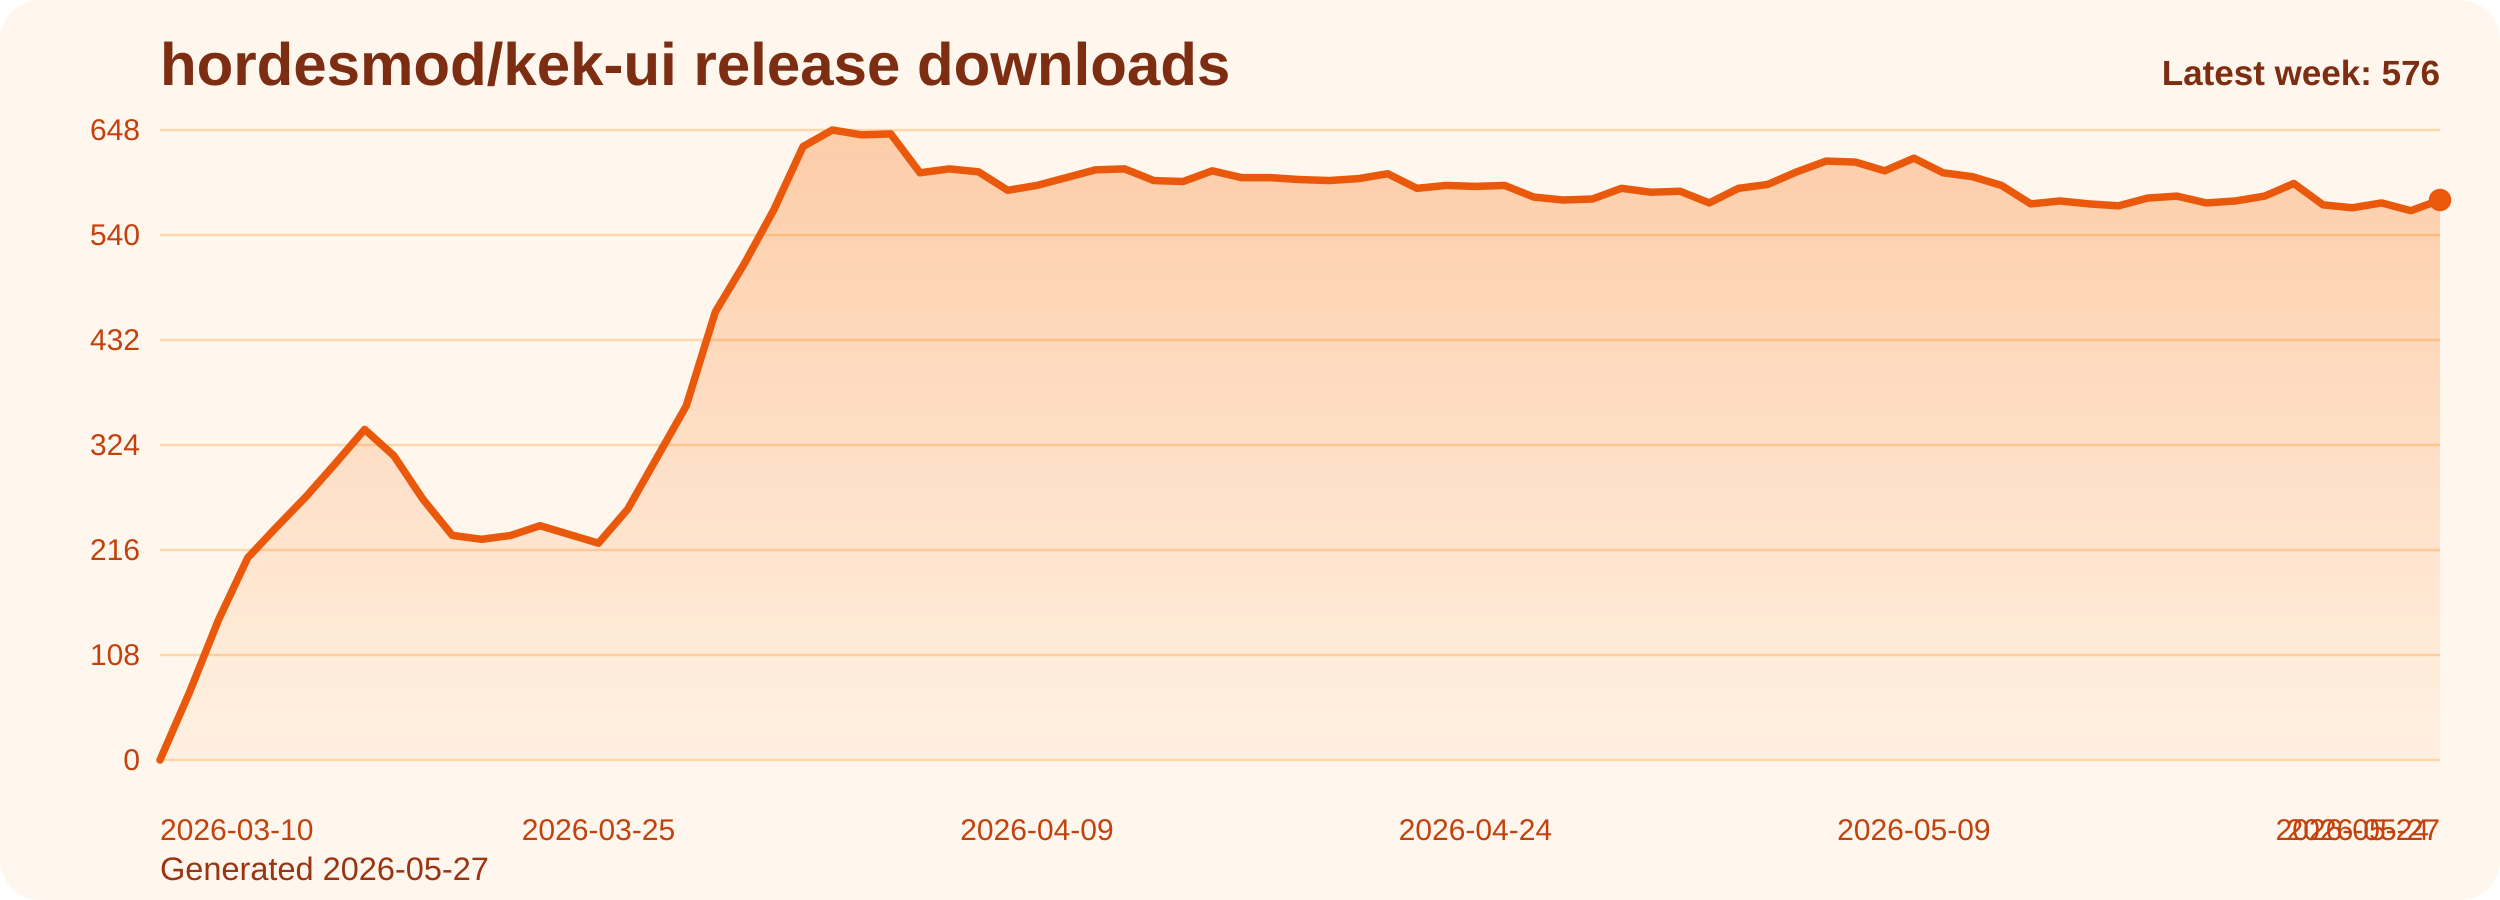
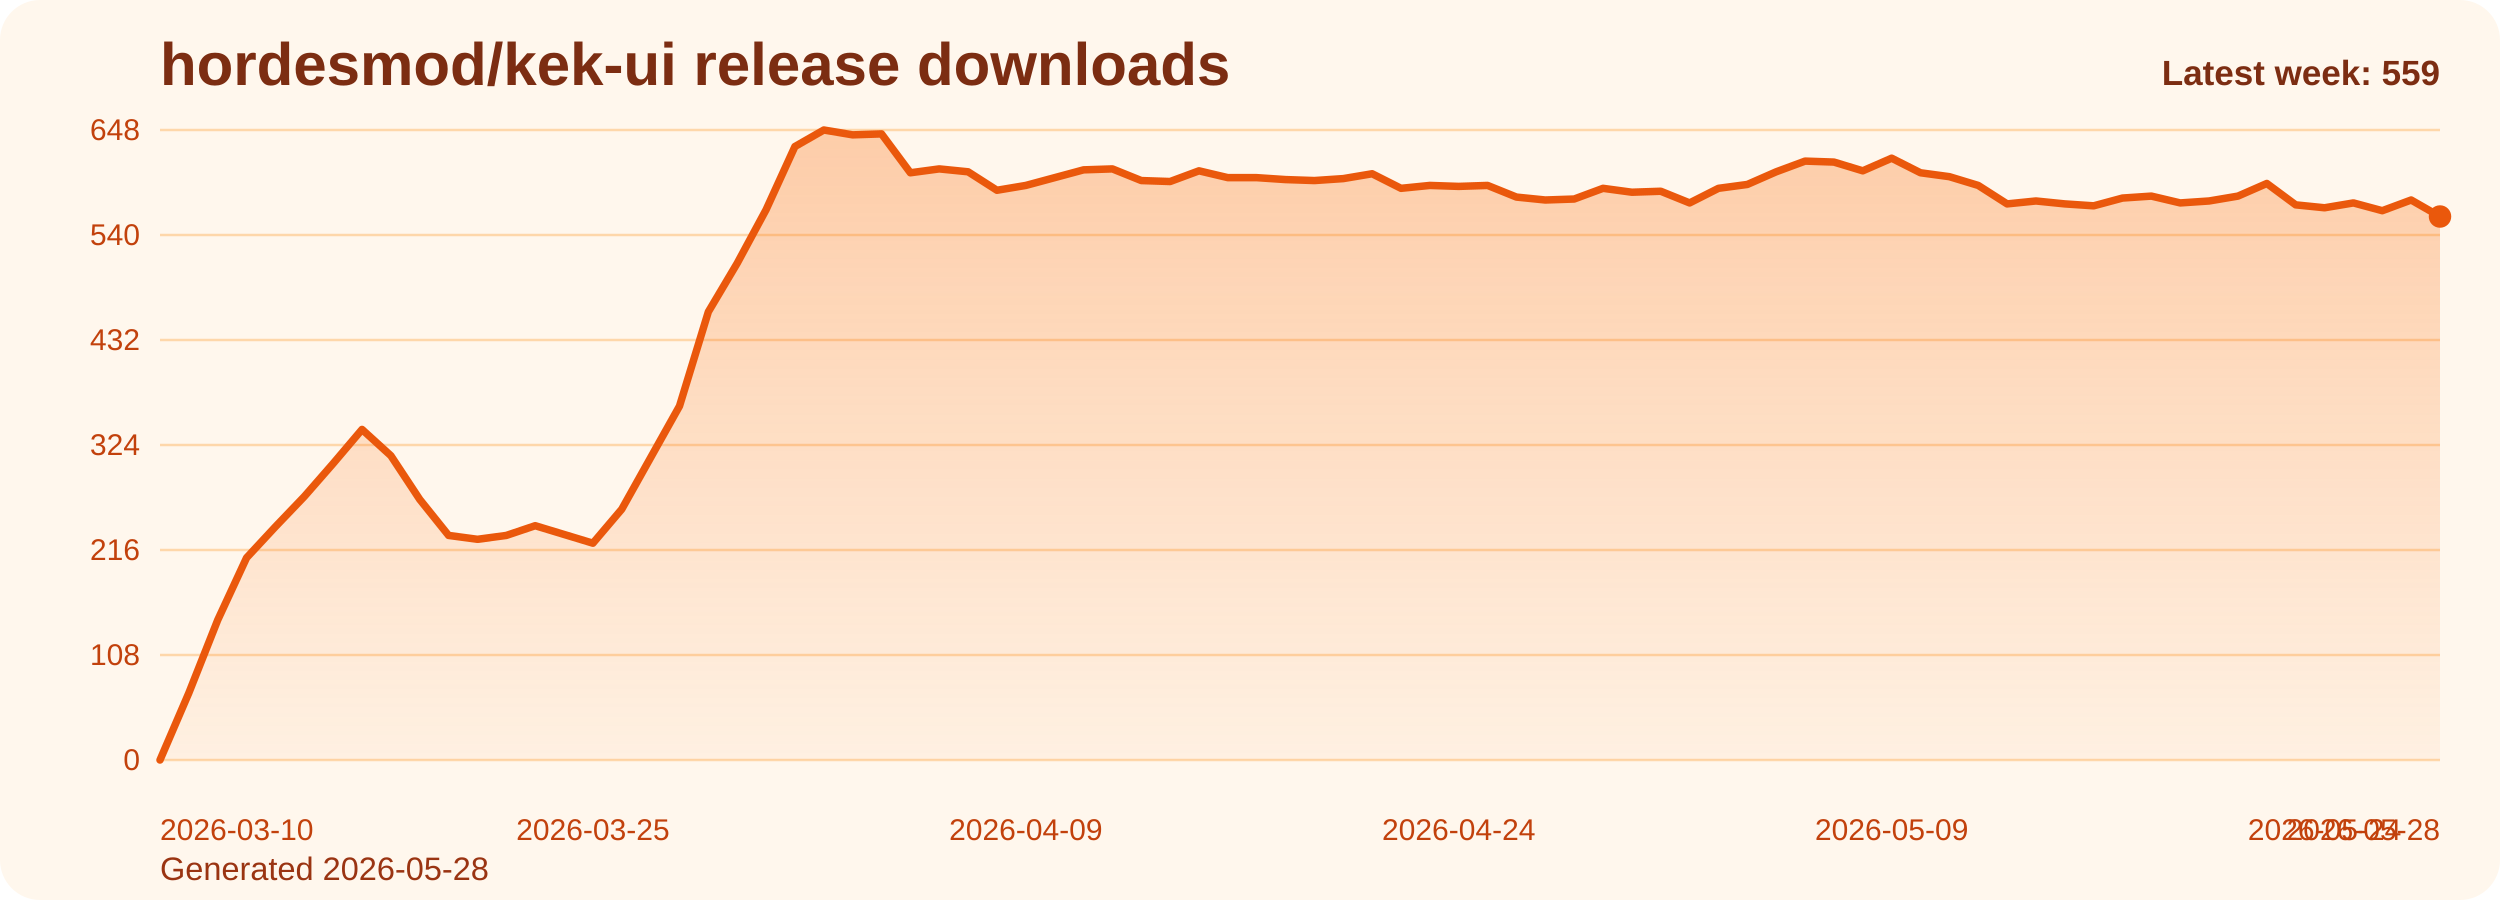
<svg xmlns="http://www.w3.org/2000/svg" viewBox="0 0 1000 360" role="img" aria-label="hordesmod/kek-ui release downloads chart">
  <defs>
    <linearGradient id="fill-weekly-orange" x1="0" y1="0" x2="0" y2="1">
      <stop offset="0%" stop-color="#f97316" stop-opacity="0.32" />
      <stop offset="100%" stop-color="#f97316" stop-opacity="0.05" />
    </linearGradient>
    <style>
      .bg { fill: #fff7ed; }
      .title { font: 700 24px Arial, sans-serif; fill: #7c2d12; }
      .sub { font: 400 13px Arial, sans-serif; fill: #9a3412; }
      .grid { stroke: #fed7aa; stroke-width: 1; }
      .axis { font: 400 12px Arial, sans-serif; fill: #c2410c; }
      .line { fill: none; stroke: #ea580c; stroke-width: 3; stroke-linecap: round; stroke-linejoin: round; }
      .dot { fill: #ea580c; }
      .value { font: 600 11px Arial, sans-serif; fill: #9a3412; }
      .latest { font: 700 14px Arial, sans-serif; fill: #7c2d12; }
    </style>
  </defs>
  <rect class="bg" x="0" y="0" width="1000" height="360" rx="16" />
  <text class="title" x="64" y="34">hordesmod/kek-ui release downloads</text>
-   <text class="sub" x="64" y="352">Generated 2026-05-27</text>
+   <text class="sub" x="64" y="352">Generated 2026-05-28</text>
  <line x1="64" y1="52.00" x2="976" y2="52.00" class="grid" />
  <text x="56" y="56.00" text-anchor="end" class="axis">648</text>
  <line x1="64" y1="94.00" x2="976" y2="94.00" class="grid" />
  <text x="56" y="98.00" text-anchor="end" class="axis">540</text>
  <line x1="64" y1="136.00" x2="976" y2="136.00" class="grid" />
  <text x="56" y="140.00" text-anchor="end" class="axis">432</text>
  <line x1="64" y1="178.00" x2="976" y2="178.00" class="grid" />
  <text x="56" y="182.00" text-anchor="end" class="axis">324</text>
  <line x1="64" y1="220.00" x2="976" y2="220.00" class="grid" />
  <text x="56" y="224.00" text-anchor="end" class="axis">216</text>
  <line x1="64" y1="262.00" x2="976" y2="262.00" class="grid" />
  <text x="56" y="266.00" text-anchor="end" class="axis">108</text>
  <line x1="64" y1="304.00" x2="976" y2="304.00" class="grid" />
  <text x="56" y="308.00" text-anchor="end" class="axis">0</text>
-   <path d="M 64.00 304 L 64.00 304.00 L 75.69 277.17 L 87.38 248.00 L 99.08 223.11 L 110.77 210.67 L 122.46 198.61 L 134.15 185.39 L 145.85 171.78 L 157.54 182.28 L 169.23 199.78 L 180.92 214.17 L 192.62 215.72 L 204.31 214.17 L 216.00 210.28 L 227.69 213.78 L 239.38 217.28 L 251.08 203.67 L 262.77 183.06 L 274.46 162.44 L 286.15 124.72 L 297.85 105.28 L 309.54 83.89 L 321.23 58.61 L 332.92 52.00 L 344.62 53.94 L 356.31 53.56 L 368.00 69.11 L 379.69 67.56 L 391.38 68.72 L 403.08 76.11 L 414.77 74.17 L 426.46 71.06 L 438.15 67.94 L 449.85 67.56 L 461.54 72.22 L 473.23 72.61 L 484.92 68.33 L 496.62 71.06 L 508.31 71.06 L 520.00 71.83 L 531.69 72.22 L 543.38 71.44 L 555.08 69.50 L 566.77 75.33 L 578.46 74.17 L 590.15 74.56 L 601.85 74.17 L 613.54 78.83 L 625.23 80.00 L 636.92 79.61 L 648.62 75.33 L 660.31 76.89 L 672.00 76.50 L 683.69 81.17 L 695.38 75.33 L 707.08 73.78 L 718.77 68.72 L 730.46 64.44 L 742.15 64.83 L 753.85 68.33 L 765.54 63.28 L 777.23 69.11 L 788.92 70.67 L 800.62 74.17 L 812.31 81.56 L 824.00 80.39 L 835.69 81.56 L 847.38 82.33 L 859.08 79.22 L 870.77 78.44 L 882.46 81.17 L 894.15 80.39 L 905.85 78.44 L 917.54 73.39 L 929.23 81.94 L 940.92 83.11 L 952.62 81.17 L 964.31 84.28 L 976.00 80.00 L 976.00 304 Z" fill="url(#fill-weekly-orange)" />
-   <polyline class="line" points="64.00,304.00 75.69,277.17 87.38,248.00 99.08,223.11 110.77,210.67 122.46,198.61 134.15,185.39 145.85,171.78 157.54,182.28 169.23,199.78 180.92,214.17 192.62,215.72 204.31,214.17 216.00,210.28 227.69,213.78 239.38,217.28 251.08,203.67 262.77,183.06 274.46,162.44 286.15,124.72 297.85,105.28 309.54,83.89 321.23,58.61 332.92,52.00 344.62,53.94 356.31,53.56 368.00,69.11 379.69,67.56 391.38,68.72 403.08,76.11 414.77,74.17 426.46,71.06 438.15,67.94 449.85,67.56 461.54,72.22 473.23,72.61 484.92,68.33 496.62,71.06 508.31,71.06 520.00,71.83 531.69,72.22 543.38,71.44 555.08,69.50 566.77,75.33 578.46,74.17 590.15,74.56 601.85,74.17 613.54,78.83 625.23,80.00 636.92,79.61 648.62,75.33 660.31,76.89 672.00,76.50 683.69,81.17 695.38,75.33 707.08,73.78 718.77,68.72 730.46,64.44 742.15,64.83 753.85,68.33 765.54,63.28 777.23,69.11 788.92,70.67 800.62,74.17 812.31,81.56 824.00,80.39 835.69,81.56 847.38,82.33 859.08,79.22 870.77,78.44 882.46,81.17 894.15,80.39 905.85,78.44 917.54,73.39 929.23,81.94 940.92,83.11 952.62,81.17 964.31,84.28 976.00,80.00" />
-   <circle class="dot" cx="976.00" cy="80.00" r="4.5" />
+   <path d="M 64.00 304 L 64.00 304.00 L 75.54 277.17 L 87.09 248.00 L 98.63 223.11 L 110.18 210.67 L 121.72 198.61 L 133.27 185.39 L 144.81 171.78 L 156.35 182.28 L 167.90 199.78 L 179.44 214.17 L 190.99 215.72 L 202.53 214.17 L 214.08 210.28 L 225.62 213.78 L 237.16 217.28 L 248.71 203.67 L 260.25 183.06 L 271.80 162.44 L 283.34 124.72 L 294.89 105.28 L 306.43 83.89 L 317.97 58.61 L 329.52 52.00 L 341.06 53.94 L 352.61 53.56 L 364.15 69.11 L 375.70 67.56 L 387.24 68.72 L 398.78 76.11 L 410.33 74.17 L 421.87 71.06 L 433.42 67.94 L 444.96 67.56 L 456.51 72.22 L 468.05 72.61 L 479.59 68.33 L 491.14 71.06 L 502.68 71.06 L 514.23 71.83 L 525.77 72.22 L 537.32 71.44 L 548.86 69.50 L 560.41 75.33 L 571.95 74.17 L 583.49 74.56 L 595.04 74.17 L 606.58 78.83 L 618.13 80.00 L 629.67 79.61 L 641.22 75.33 L 652.76 76.89 L 664.30 76.50 L 675.85 81.17 L 687.39 75.33 L 698.94 73.78 L 710.48 68.72 L 722.03 64.44 L 733.57 64.83 L 745.11 68.33 L 756.66 63.28 L 768.20 69.11 L 779.75 70.67 L 791.29 74.17 L 802.84 81.56 L 814.38 80.39 L 825.92 81.56 L 837.47 82.33 L 849.01 79.22 L 860.56 78.44 L 872.10 81.17 L 883.65 80.39 L 895.19 78.44 L 906.73 73.39 L 918.28 81.94 L 929.82 83.11 L 941.37 81.17 L 952.91 84.28 L 964.46 80.00 L 976.00 86.61 L 976.00 304 Z" fill="url(#fill-weekly-orange)" />
+   <polyline class="line" points="64.00,304.00 75.54,277.17 87.09,248.00 98.63,223.11 110.18,210.67 121.72,198.61 133.27,185.39 144.81,171.78 156.35,182.28 167.90,199.78 179.44,214.17 190.99,215.72 202.53,214.17 214.08,210.28 225.62,213.78 237.16,217.28 248.71,203.67 260.25,183.06 271.80,162.44 283.34,124.72 294.89,105.28 306.43,83.89 317.97,58.61 329.52,52.00 341.06,53.94 352.61,53.56 364.15,69.11 375.70,67.56 387.24,68.72 398.78,76.11 410.33,74.17 421.87,71.06 433.42,67.94 444.96,67.56 456.51,72.22 468.05,72.61 479.59,68.33 491.14,71.06 502.68,71.06 514.23,71.83 525.77,72.22 537.32,71.44 548.86,69.50 560.41,75.33 571.95,74.17 583.49,74.56 595.04,74.17 606.58,78.83 618.13,80.00 629.67,79.61 641.22,75.33 652.76,76.89 664.30,76.50 675.85,81.17 687.39,75.33 698.94,73.78 710.48,68.72 722.03,64.44 733.57,64.83 745.11,68.33 756.66,63.28 768.20,69.11 779.75,70.67 791.29,74.17 802.84,81.56 814.38,80.39 825.92,81.56 837.47,82.33 849.01,79.22 860.56,78.44 872.10,81.17 883.65,80.39 895.19,78.44 906.73,73.39 918.28,81.94 929.82,83.11 941.37,81.17 952.91,84.28 964.46,80.00 976.00,86.61" />
+   <circle class="dot" cx="976.00" cy="86.61" r="4.5" />
  <text class="axis" x="64.00" y="336" text-anchor="start">2026-03-10</text>
-   <text class="axis" x="239.38" y="336" text-anchor="middle">2026-03-25</text>
-   <text class="axis" x="414.77" y="336" text-anchor="middle">2026-04-09</text>
-   <text class="axis" x="590.15" y="336" text-anchor="middle">2026-04-24</text>
-   <text class="axis" x="765.54" y="336" text-anchor="middle">2026-05-09</text>
-   <text class="axis" x="940.92" y="336" text-anchor="middle">2026-05-24</text>
-   <text class="axis" x="976.00" y="336" text-anchor="end">2026-05-27</text>
-   <text class="latest" x="976" y="34" text-anchor="end">Latest week: 576</text>
+   <text class="axis" x="237.16" y="336" text-anchor="middle">2026-03-25</text>
+   <text class="axis" x="410.33" y="336" text-anchor="middle">2026-04-09</text>
+   <text class="axis" x="583.49" y="336" text-anchor="middle">2026-04-24</text>
+   <text class="axis" x="756.66" y="336" text-anchor="middle">2026-05-09</text>
+   <text class="axis" x="929.82" y="336" text-anchor="middle">2026-05-24</text>
+   <text class="axis" x="976.00" y="336" text-anchor="end">2026-05-28</text>
+   <text class="latest" x="976" y="34" text-anchor="end">Latest week: 559</text>
</svg>
